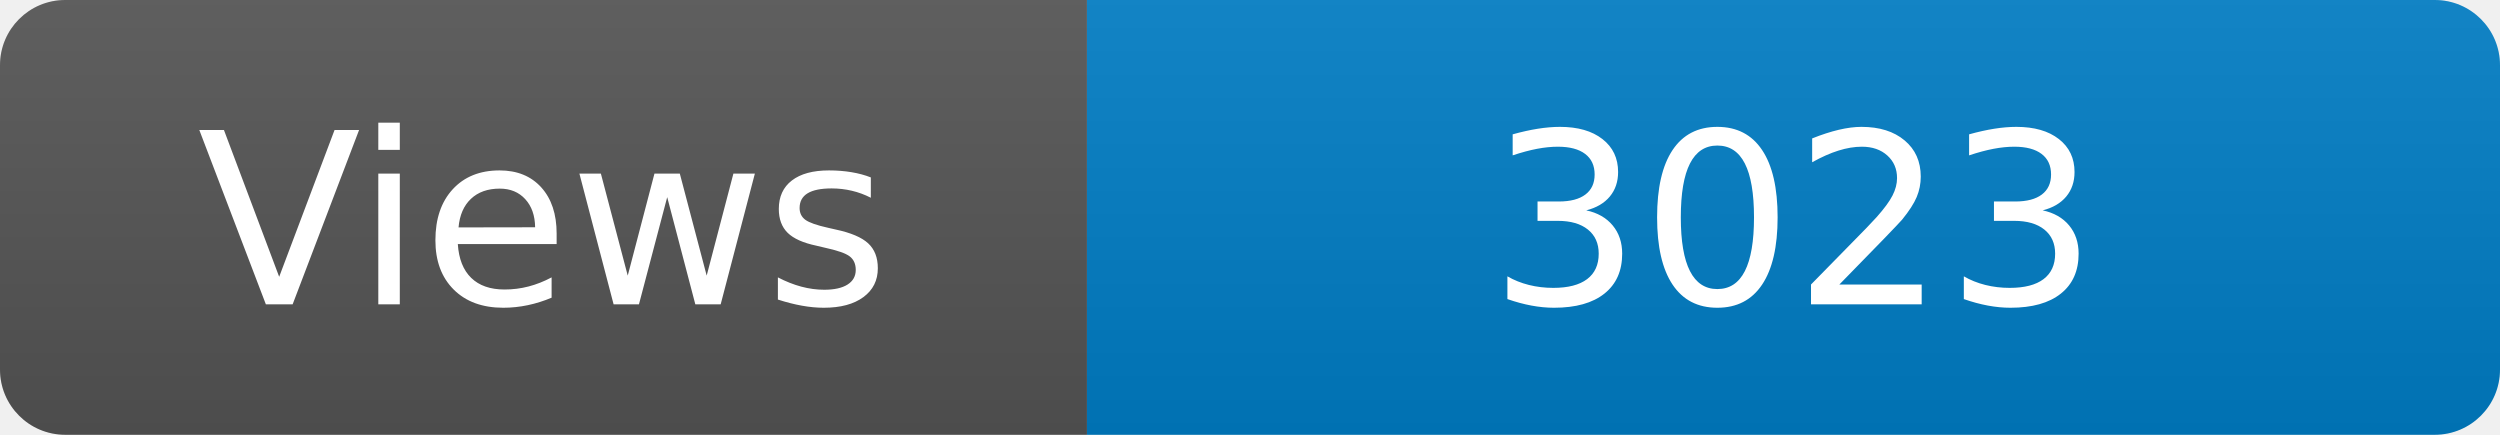
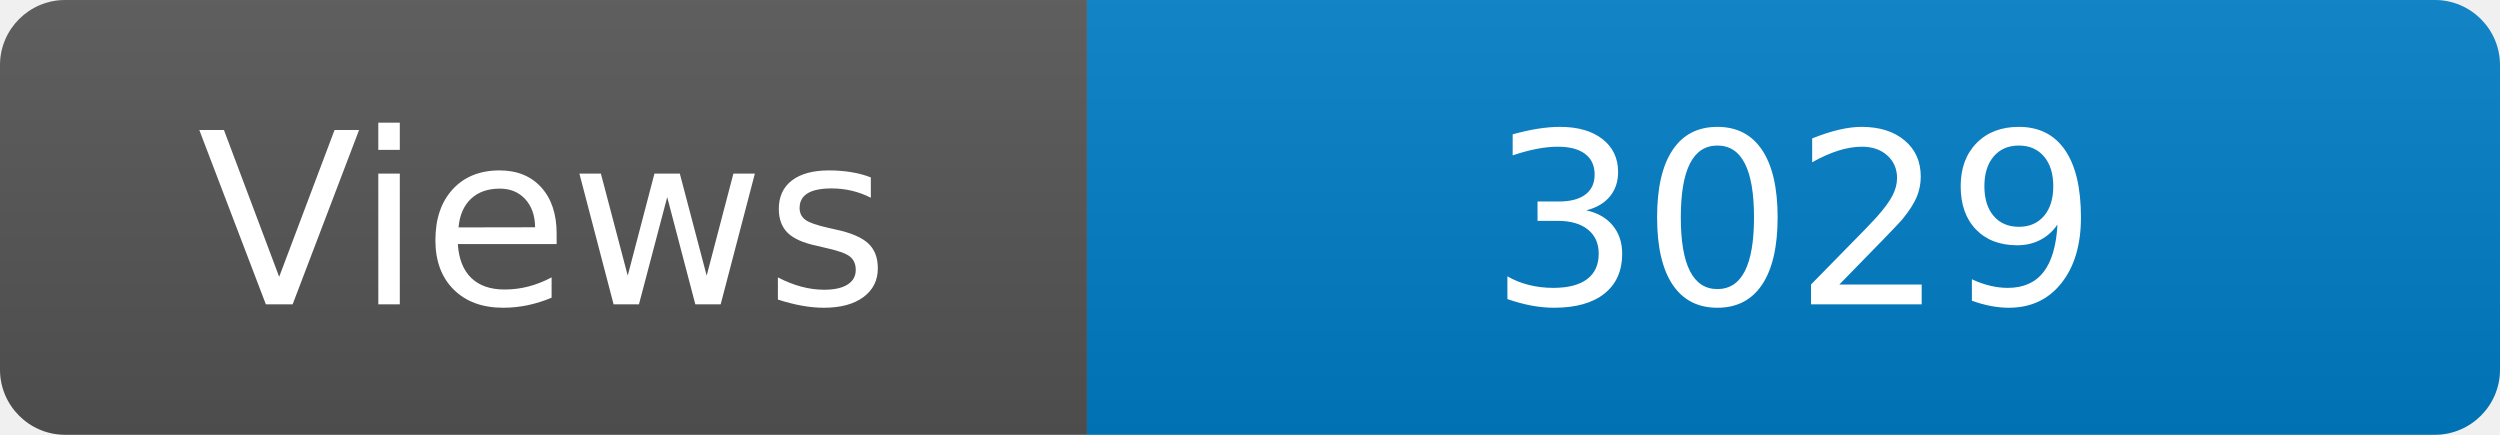
<svg xmlns="http://www.w3.org/2000/svg" width="115" height="20" role="img" aria-label="Maintained?: yes">
  <linearGradient id="s" x2="0" y2="100%">
    <stop offset="0" stop-color="#bbb" stop-opacity=".1" />
    <stop offset="1" stop-opacity=".1" />
  </linearGradient>
  <clipPath id="r">
    <rect width="115" height="20" rx="3" fill="#fff" />
  </clipPath>
  <g clip-path="url(#r)">
    <rect width="50" height="20" fill="#555" />
    <rect x="50" width="160" height="20" fill="#007ec6" />
    <rect width="115" height="20" fill="url(#s)" />
  </g>
  <g fill="#fff" text-anchor="middle" font-family="Verdana,Geneva,DejaVu Sans,sans-serif" font-size="110">
    <text x="250" y="140" transform="scale(.1)" fill="#fff">Views</text>
-     <text x="825" y="140" transform="scale(.1)" fill="#fff">3023</text>
+     <text x="825" y="140" transform="scale(.1)" fill="#fff">3029</text>
  </g>
</svg>
